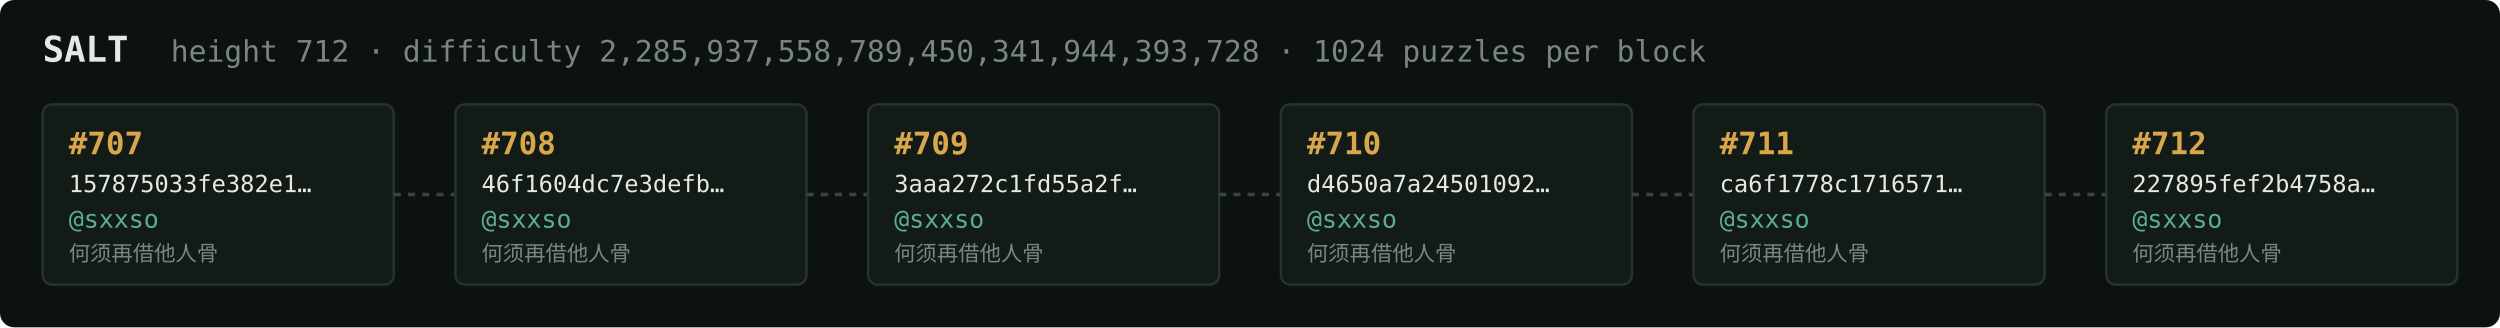
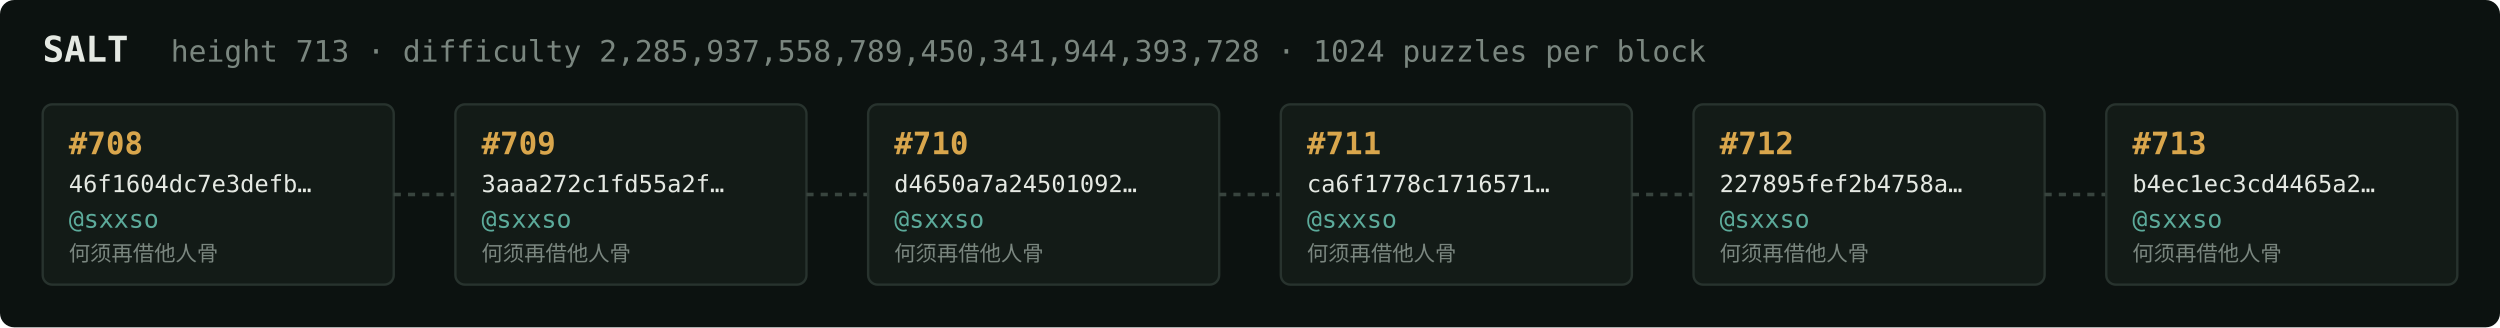
<svg xmlns="http://www.w3.org/2000/svg" width="1054" height="138" viewBox="0 0 1054 138" font-family="ui-monospace,SFMono-Regular,Menlo,monospace">
  <rect fill="#0c1210" width="1054" height="138" rx="6" />
  <text x="18" y="26" fill="#e5e9e3" font-size="15" font-weight="700">SALT</text>
-   <text x="72" y="26" fill="#7a867f" font-size="12.5">height 712 · difficulty 2,285,937,558,789,450,341,944,393,728 · 1024 puzzles per block</text>
+   <text x="72" y="26" fill="#7a867f" font-size="12.5">height 713 · difficulty 2,285,937,558,789,450,341,944,393,728 · 1024 puzzles per block</text>
  <rect x="18" y="44" width="148" height="76" rx="4" fill="#131b17" stroke="#28332e" stroke-width="1" />
-   <text x="29" y="65" fill="#d9a64c" font-size="13" font-weight="700">#707</text>
-   <text x="29" y="81" fill="#e5e9e3" font-size="10">157875033fe382e1…</text>
+   <text x="29" y="65" fill="#d9a64c" font-size="13" font-weight="700">#708</text>
+   <text x="29" y="81" fill="#e5e9e3" font-size="10">46f1604dc7e3defb…</text>
  <text x="29" y="96" fill="#5cab9b" font-size="10.5">@sxxso</text>
  <text x="29" y="110" fill="#7a867f" font-size="9">何须再借他人骨</text>
  <line x1="166" y1="82.0" x2="192" y2="82.0" stroke="#38443e" stroke-width="1.5" stroke-dasharray="3 3" />
  <rect x="192" y="44" width="148" height="76" rx="4" fill="#131b17" stroke="#28332e" stroke-width="1" />
-   <text x="203" y="65" fill="#d9a64c" font-size="13" font-weight="700">#708</text>
-   <text x="203" y="81" fill="#e5e9e3" font-size="10">46f1604dc7e3defb…</text>
+   <text x="203" y="65" fill="#d9a64c" font-size="13" font-weight="700">#709</text>
+   <text x="203" y="81" fill="#e5e9e3" font-size="10">3aaa272c1fd55a2f…</text>
  <text x="203" y="96" fill="#5cab9b" font-size="10.5">@sxxso</text>
  <text x="203" y="110" fill="#7a867f" font-size="9">何须再借他人骨</text>
  <line x1="340" y1="82.0" x2="366" y2="82.0" stroke="#38443e" stroke-width="1.5" stroke-dasharray="3 3" />
  <rect x="366" y="44" width="148" height="76" rx="4" fill="#131b17" stroke="#28332e" stroke-width="1" />
-   <text x="377" y="65" fill="#d9a64c" font-size="13" font-weight="700">#709</text>
-   <text x="377" y="81" fill="#e5e9e3" font-size="10">3aaa272c1fd55a2f…</text>
+   <text x="377" y="65" fill="#d9a64c" font-size="13" font-weight="700">#710</text>
+   <text x="377" y="81" fill="#e5e9e3" font-size="10">d4650a7a24501092…</text>
  <text x="377" y="96" fill="#5cab9b" font-size="10.5">@sxxso</text>
  <text x="377" y="110" fill="#7a867f" font-size="9">何须再借他人骨</text>
  <line x1="514" y1="82.0" x2="540" y2="82.0" stroke="#38443e" stroke-width="1.5" stroke-dasharray="3 3" />
  <rect x="540" y="44" width="148" height="76" rx="4" fill="#131b17" stroke="#28332e" stroke-width="1" />
-   <text x="551" y="65" fill="#d9a64c" font-size="13" font-weight="700">#710</text>
-   <text x="551" y="81" fill="#e5e9e3" font-size="10">d4650a7a24501092…</text>
+   <text x="551" y="65" fill="#d9a64c" font-size="13" font-weight="700">#711</text>
+   <text x="551" y="81" fill="#e5e9e3" font-size="10">ca6f1778c1716571…</text>
  <text x="551" y="96" fill="#5cab9b" font-size="10.5">@sxxso</text>
  <text x="551" y="110" fill="#7a867f" font-size="9">何须再借他人骨</text>
  <line x1="688" y1="82.0" x2="714" y2="82.0" stroke="#38443e" stroke-width="1.5" stroke-dasharray="3 3" />
  <rect x="714" y="44" width="148" height="76" rx="4" fill="#131b17" stroke="#28332e" stroke-width="1" />
-   <text x="725" y="65" fill="#d9a64c" font-size="13" font-weight="700">#711</text>
-   <text x="725" y="81" fill="#e5e9e3" font-size="10">ca6f1778c1716571…</text>
+   <text x="725" y="65" fill="#d9a64c" font-size="13" font-weight="700">#712</text>
+   <text x="725" y="81" fill="#e5e9e3" font-size="10">227895fef2b4758a…</text>
  <text x="725" y="96" fill="#5cab9b" font-size="10.5">@sxxso</text>
  <text x="725" y="110" fill="#7a867f" font-size="9">何须再借他人骨</text>
  <line x1="862" y1="82.0" x2="888" y2="82.0" stroke="#38443e" stroke-width="1.5" stroke-dasharray="3 3" />
  <rect x="888" y="44" width="148" height="76" rx="4" fill="#131b17" stroke="#28332e" stroke-width="1" />
-   <text x="899" y="65" fill="#d9a64c" font-size="13" font-weight="700">#712</text>
-   <text x="899" y="81" fill="#e5e9e3" font-size="10">227895fef2b4758a…</text>
+   <text x="899" y="65" fill="#d9a64c" font-size="13" font-weight="700">#713</text>
+   <text x="899" y="81" fill="#e5e9e3" font-size="10">b4ec1ec3cd4465a2…</text>
  <text x="899" y="96" fill="#5cab9b" font-size="10.5">@sxxso</text>
  <text x="899" y="110" fill="#7a867f" font-size="9">何须再借他人骨</text>
</svg>
